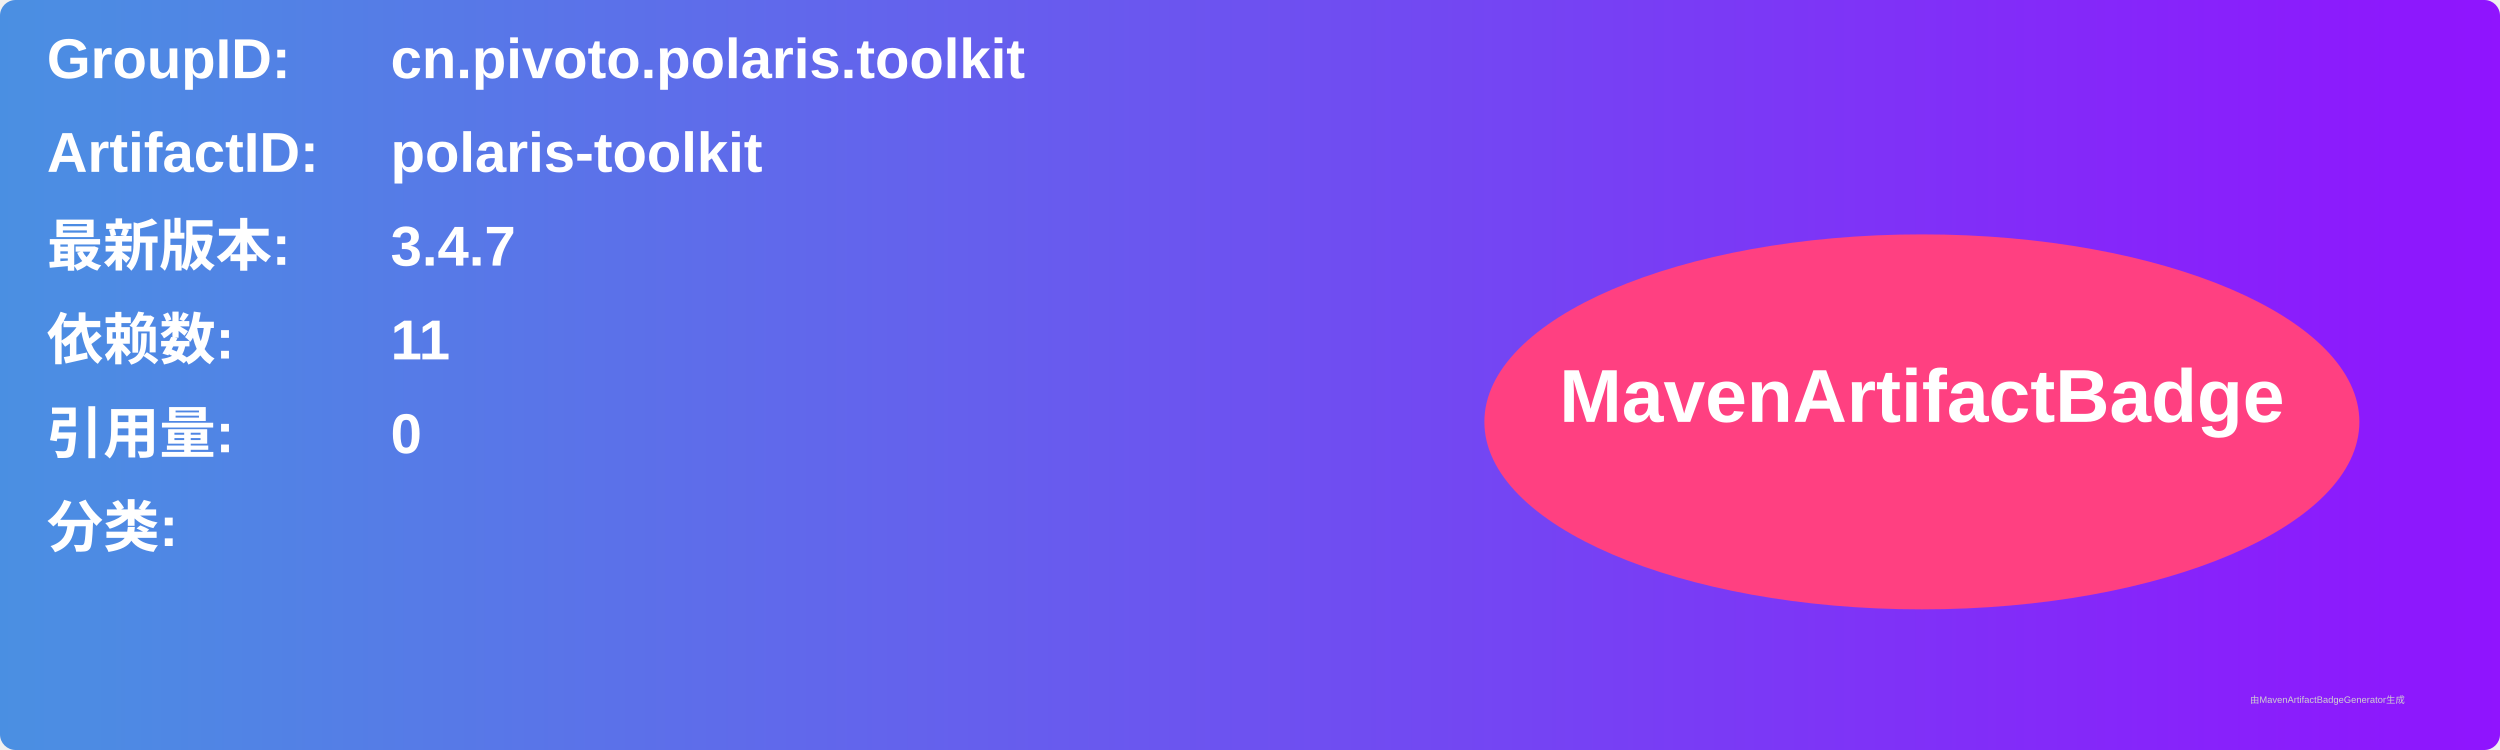
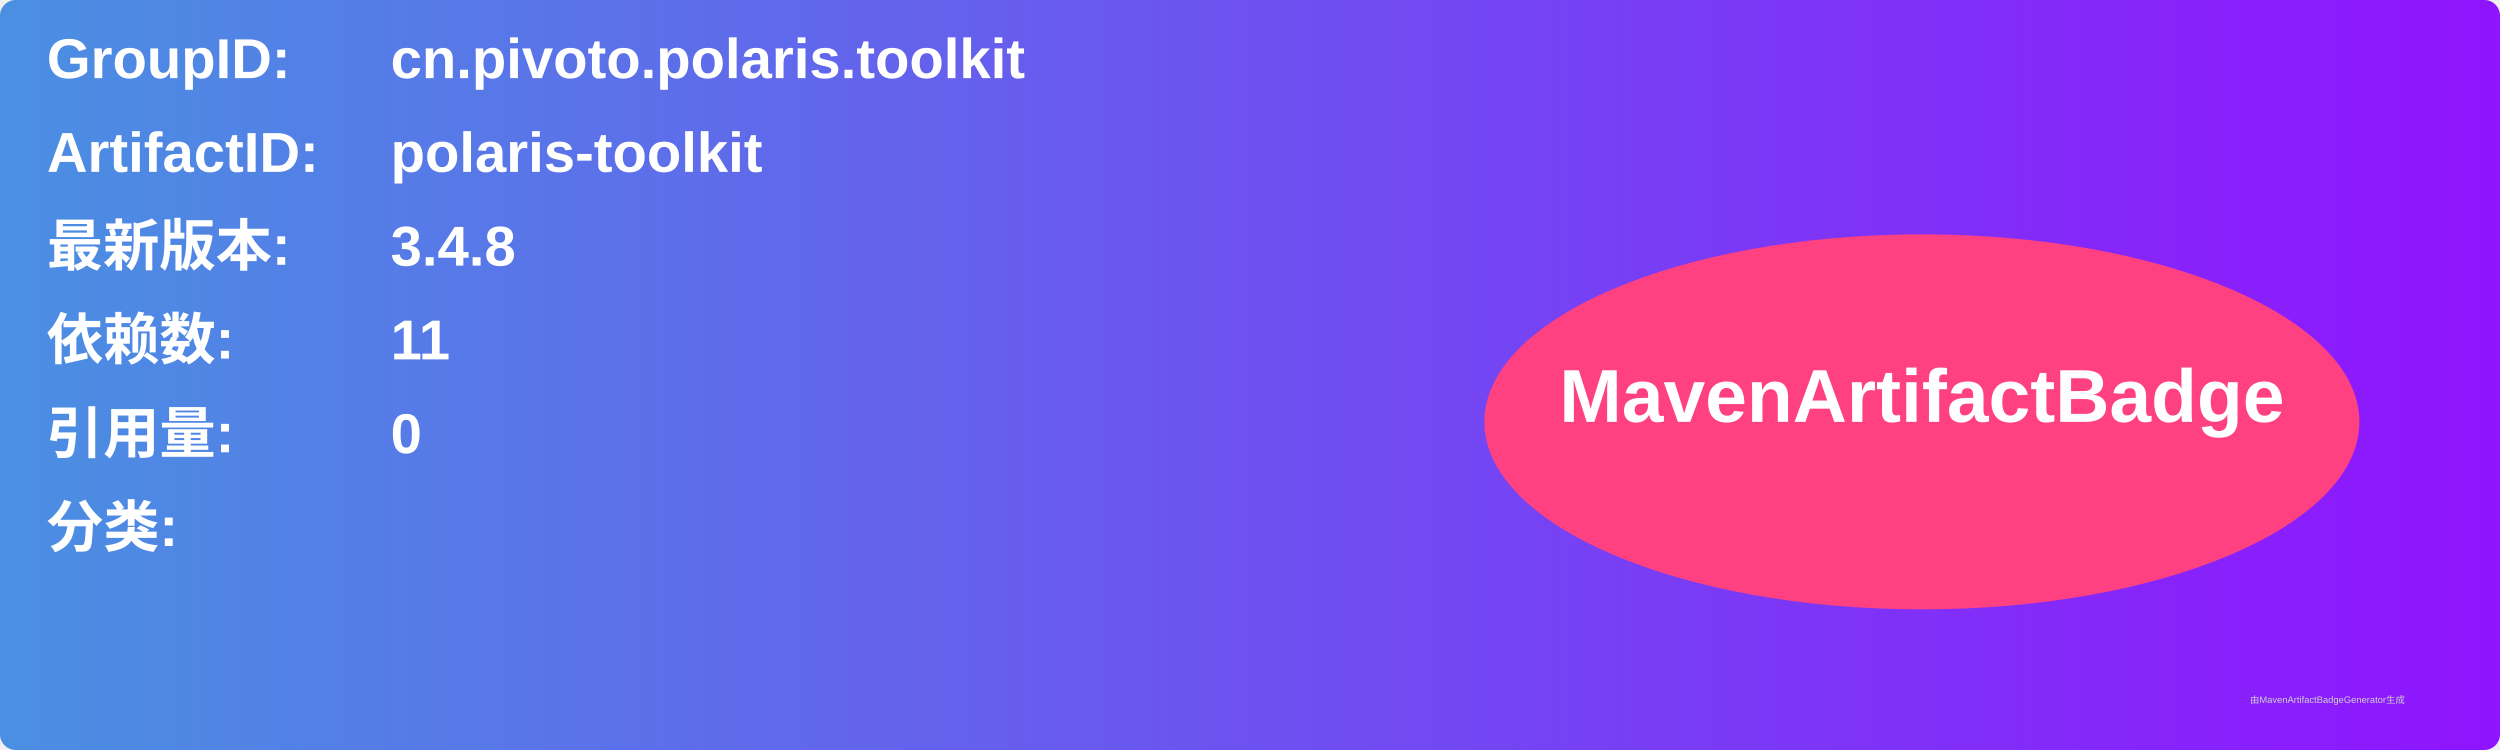
<svg xmlns="http://www.w3.org/2000/svg" width="800" height="240" viewBox="0 0 800 240">
  <linearGradient id="grad" x1="0%" y1="0%" x2="100%" y2="0%">
    <stop offset="0%" stop-color="#4a90e2" />
    <stop offset="100%" stop-color="#9013fe" />
  </linearGradient>
  <rect width="100%" height="100%" rx="5" ry="5" fill="url(#grad)" />
  <g transform="translate(15, 15)">
    <text x="0" y="10" font-family="Arial" font-size="18" fill="white" font-weight="bold" width="260">GroupID:</text>
    <text x="110" y="10" font-family="Arial" font-size="18" fill="white" font-weight="bold" width="460">cn.pivoto.polaris.toolkit</text>
    <text x="0" y="40" font-family="Arial" font-size="18" fill="white" font-weight="bold" width="260">ArtifactID:</text>
    <text x="110" y="40" font-family="Arial" font-size="18" fill="white" font-weight="bold" width="460">polaris-toolkit</text>
    <text x="0" y="70" font-family="Arial" font-size="18" fill="white" font-weight="bold">最新版本:</text>
    <text x="110" y="70" font-family="Arial" font-size="18" fill="white" font-weight="bold">
-       <tspan font-weight="bold">3.4.7</tspan>
+       <tspan font-weight="bold">3.4.8</tspan>
    </text>
    <text x="0" y="100" font-family="Arial" font-size="18" fill="white" font-weight="bold">依赖数: </text>
    <text x="110" y="100" font-family="Arial" font-size="18" fill="white">
      <tspan font-weight="bold">11</tspan>
    </text>
    <text x="0" y="130" font-family="Arial" font-size="18" fill="white" font-weight="bold">引用量: </text>
    <text x="110" y="130" font-family="Arial" font-size="18" fill="white">
      <tspan font-weight="bold">0</tspan>
    </text>
    <text x="0" y="160" font-family="Arial" font-size="18" fill="white" font-weight="bold">分类:</text>
    <text x="10" y="190" font-family="Arial" font-size="10" fill="white">
      <tspan font-weight="bold" />
    </text>
    <ellipse cx="600" cy="120" rx="140" ry="60" fill="#ff4081" />
    <text x="600" y="120" text-anchor="middle" font-family="Arial" font-size="24" fill="white" font-weight="bold">MavenArtifactBadge</text>
  </g>
  <text x="720" y="225" font-family="Arial" font-size="3" fill="#d0d0d0">由MavenArtifactBadgeGenerator生成</text>
</svg>
